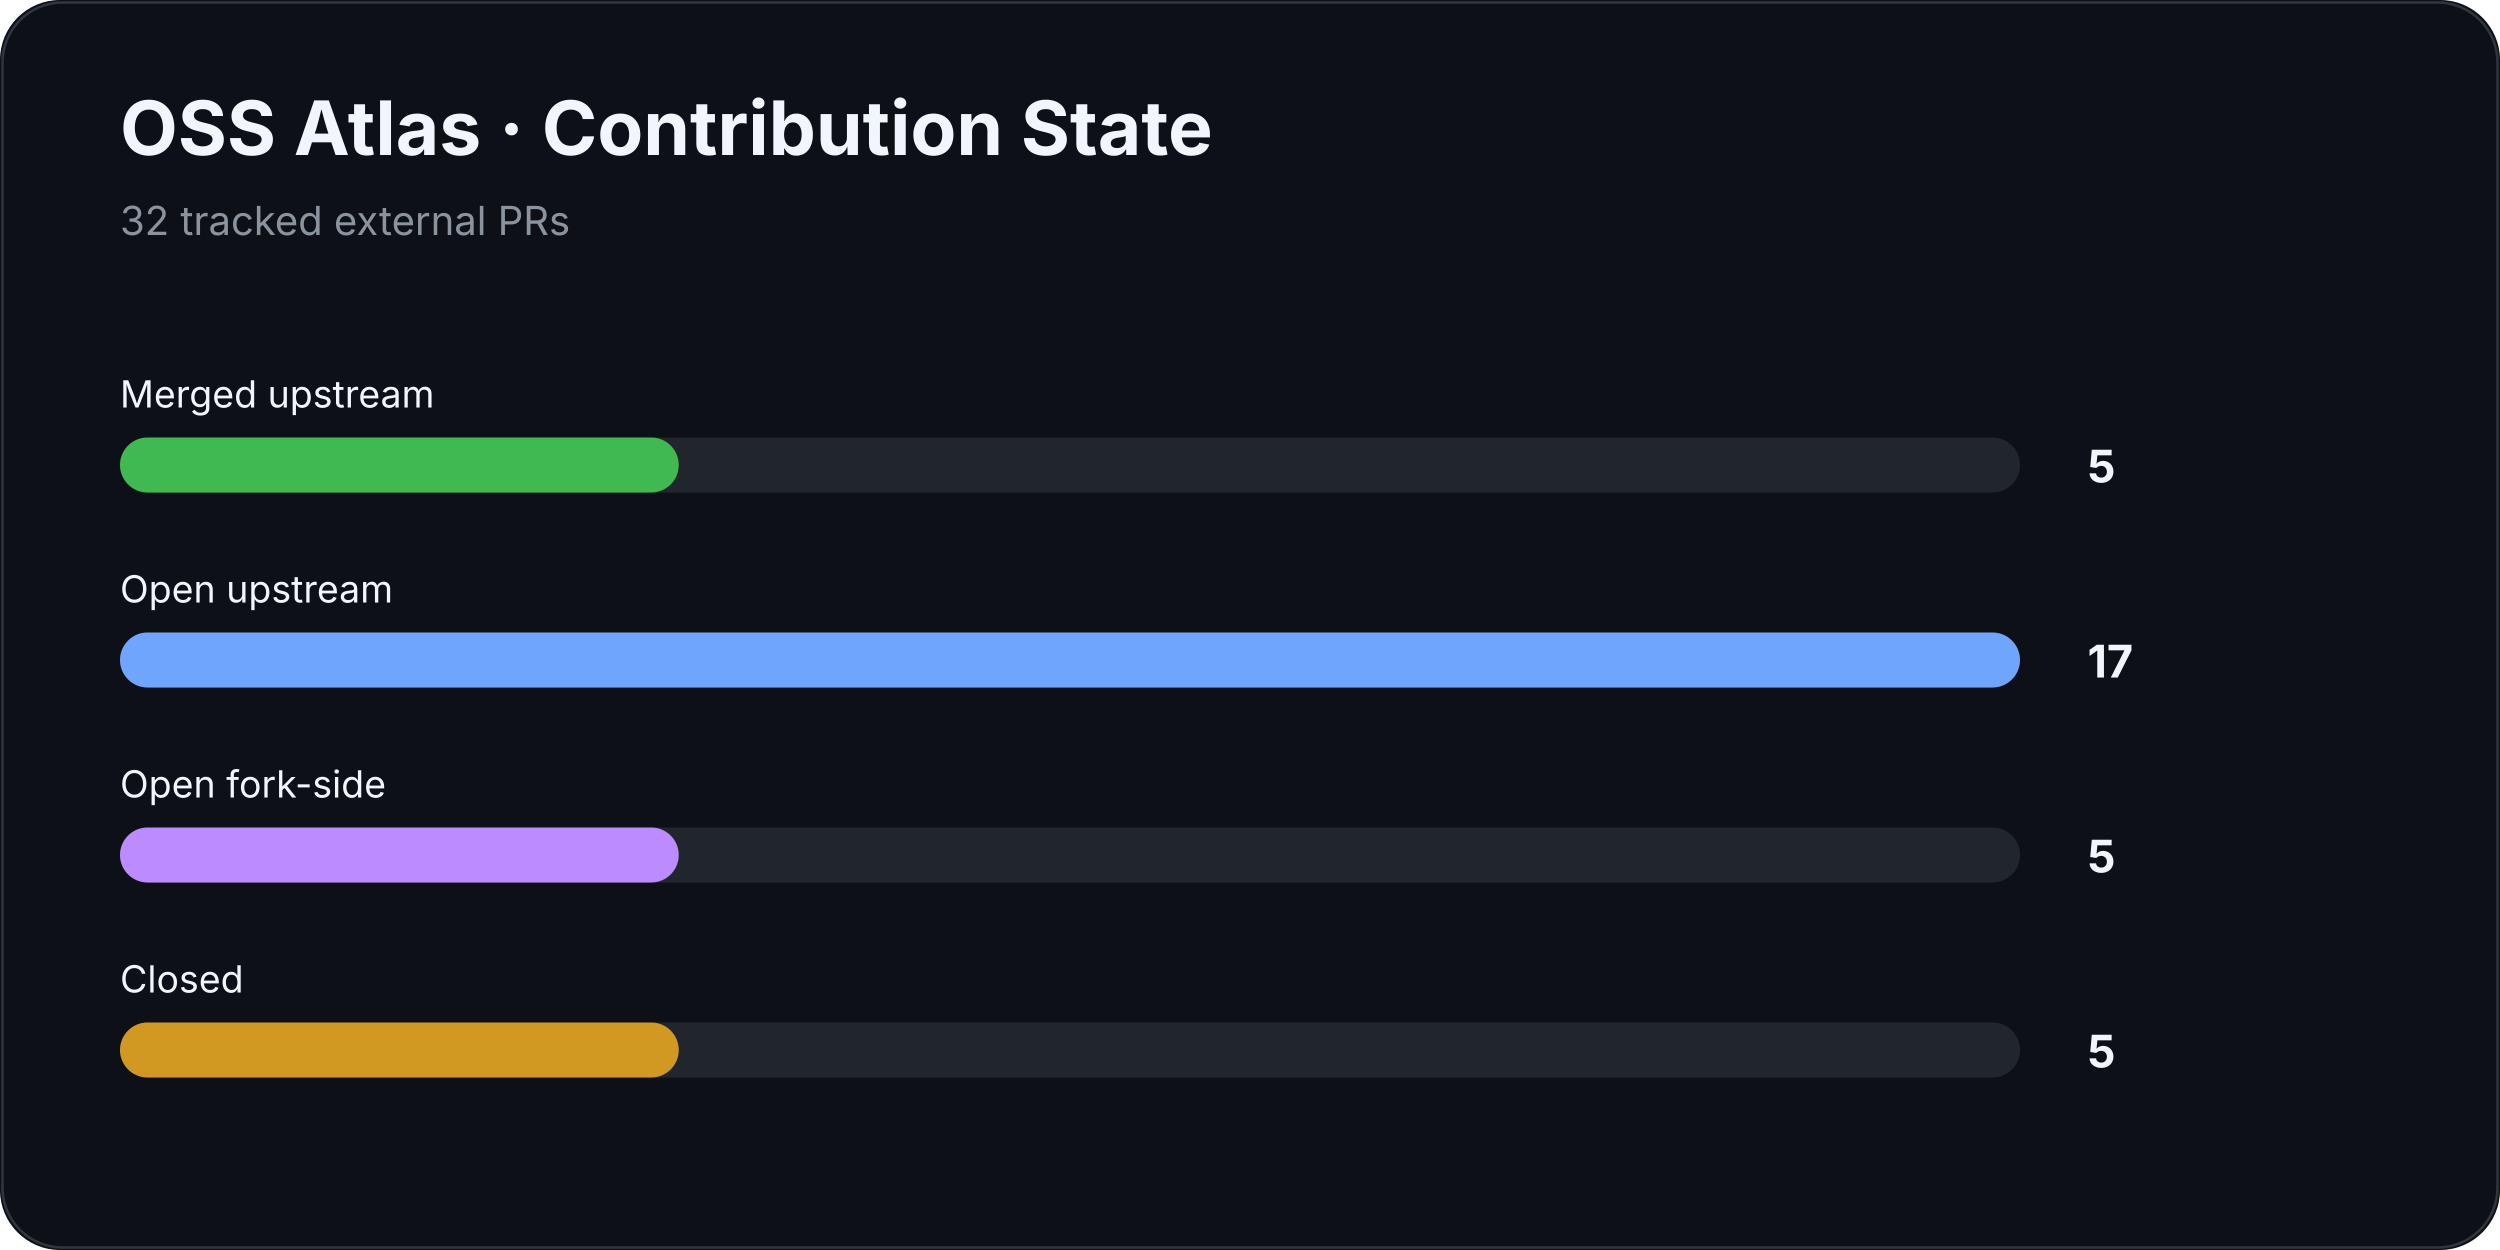
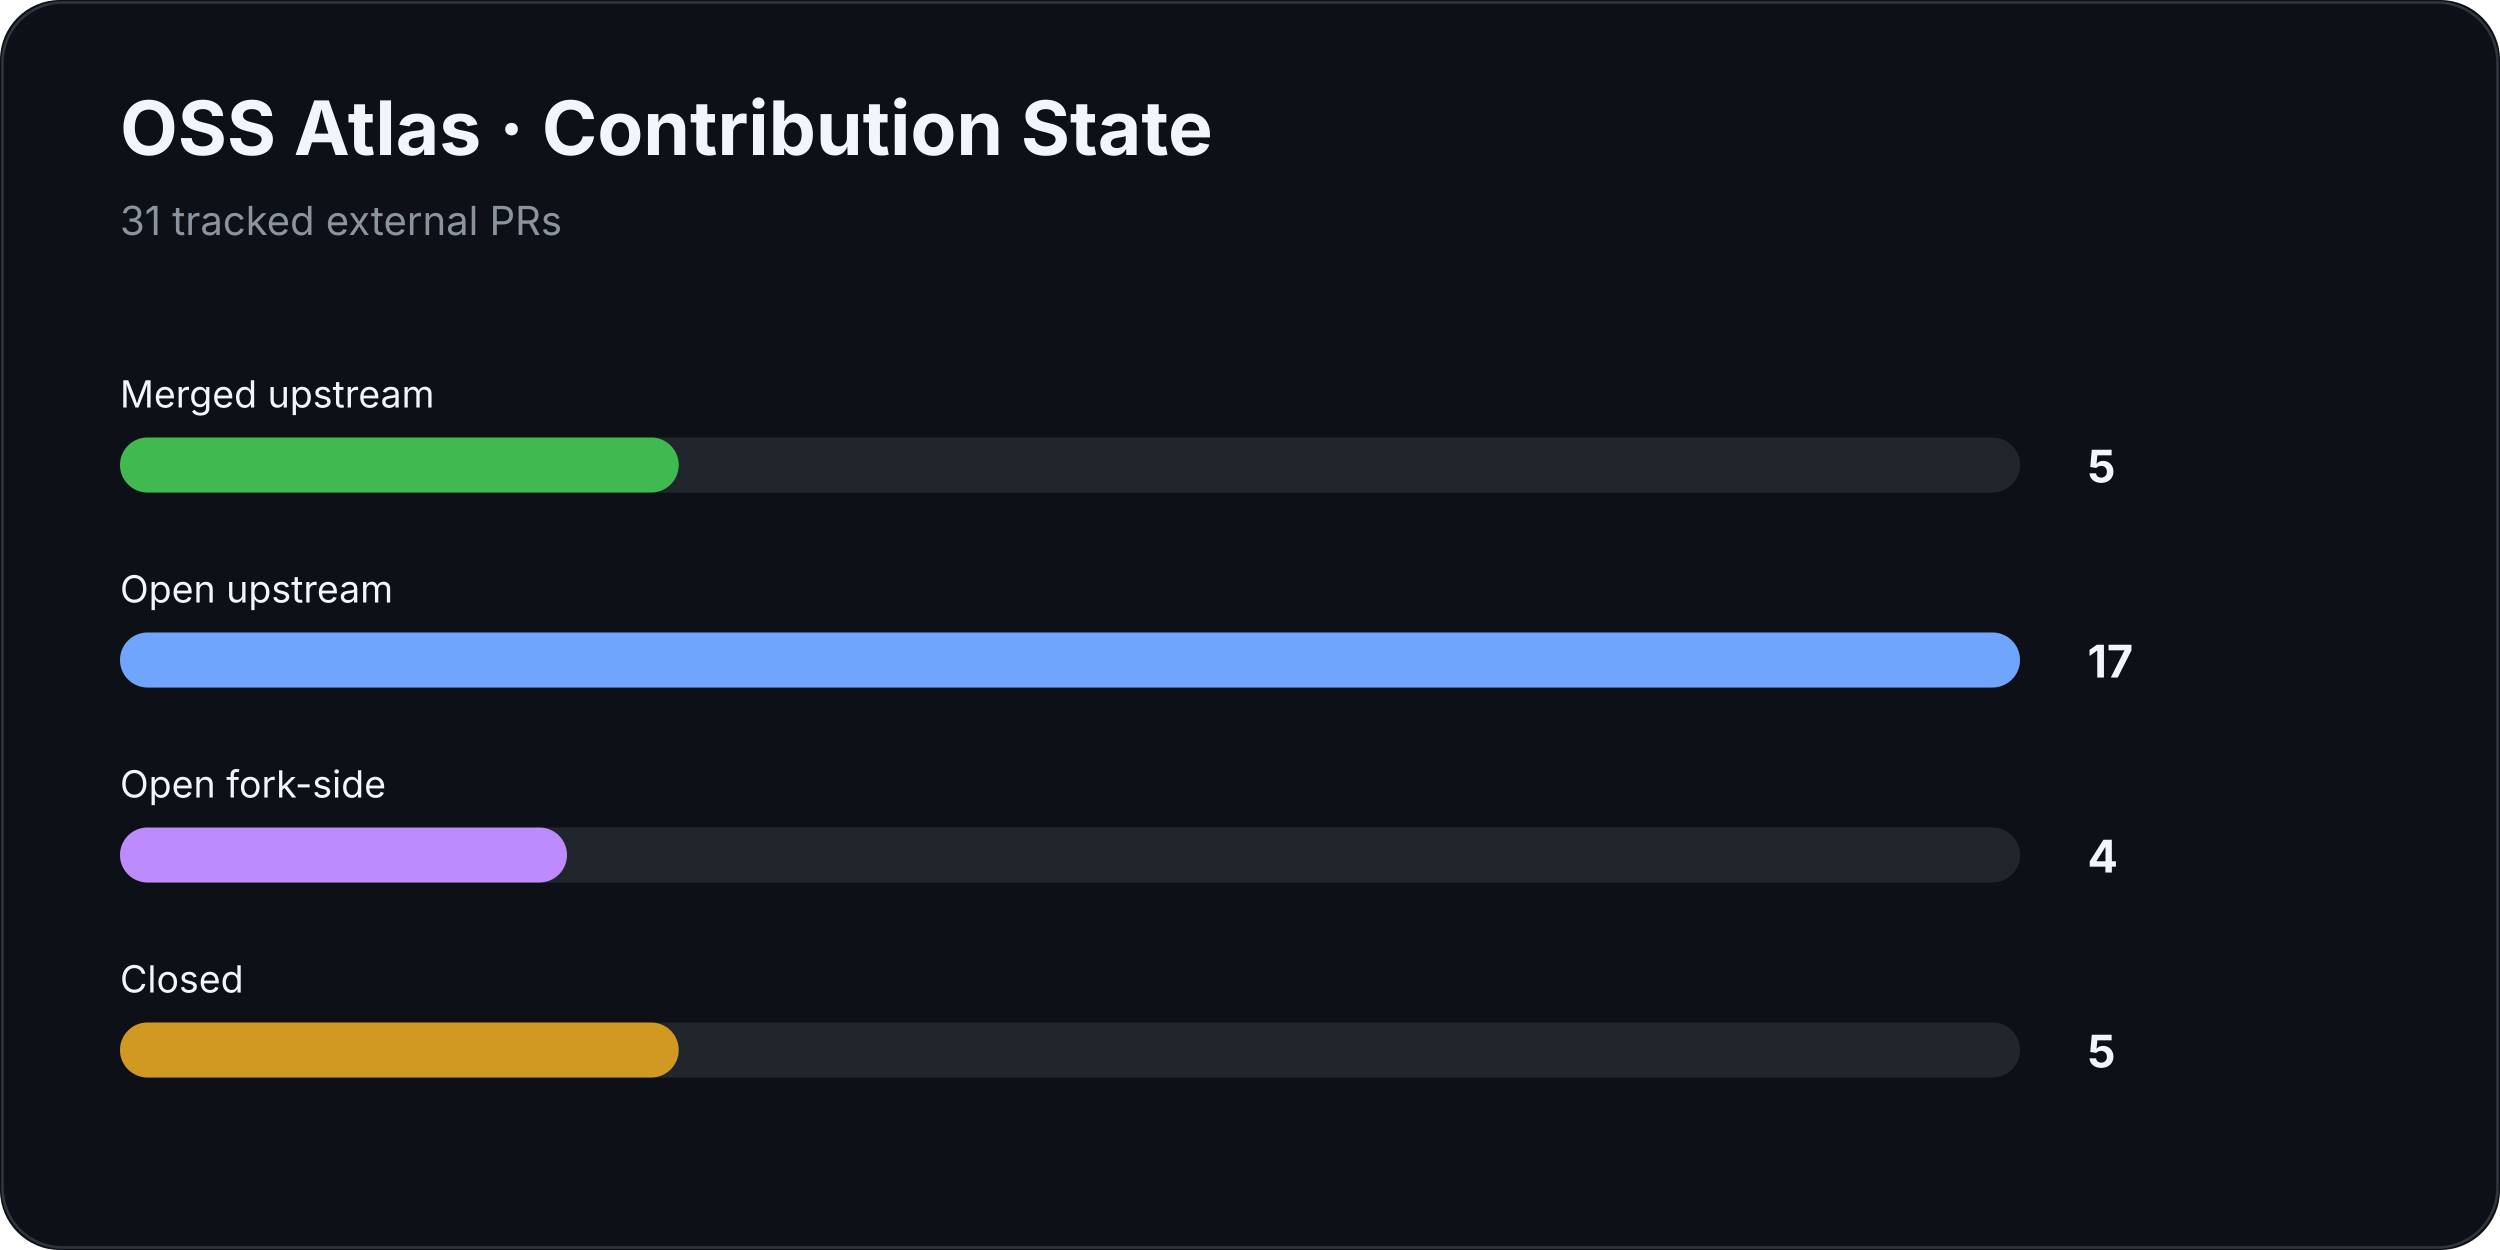
<svg xmlns="http://www.w3.org/2000/svg" width="1000" height="500" viewBox="0 0 1000 500">
  <rect width="100%" height="100%" rx="24" fill="#0d1117" />
  <rect x="1" y="1" width="998" height="498" rx="24" fill="none" stroke="#30363d" />
  <text x="48" y="62" fill="#f0f6fc" font-family="Inter,Segoe UI,Arial,sans-serif" font-size="30" font-weight="700">OSS Atlas · Contribution State</text>
-   <text x="48" y="94" fill="#8b949e" font-family="Inter,Segoe UI,Arial,sans-serif" font-size="16">32 tracked external PRs</text>
+   <text x="48" y="94" fill="#8b949e" font-family="Inter,Segoe UI,Arial,sans-serif" font-size="16">31 tracked external PRs</text>
  <text x="48" y="163" fill="#f0f6fc" font-family="Inter,Segoe UI,Arial,sans-serif" font-size="15">Merged upstream</text>
  <rect x="48" y="175" width="760" height="22" rx="11" fill="#21262d" />
  <rect x="48" y="175" width="223.5" height="22" rx="11" fill="#3fb950" />
  <text x="835" y="193" fill="#f0f6fc" font-family="Inter,Segoe UI,Arial,sans-serif" font-size="18" font-weight="700">5</text>
  <text x="48" y="241" fill="#f0f6fc" font-family="Inter,Segoe UI,Arial,sans-serif" font-size="15">Open upstream</text>
  <rect x="48" y="253" width="760" height="22" rx="11" fill="#21262d" />
  <rect x="48" y="253" width="760.0" height="22" rx="11" fill="#70a5fd" />
  <text x="835" y="271" fill="#f0f6fc" font-family="Inter,Segoe UI,Arial,sans-serif" font-size="18" font-weight="700">17</text>
  <text x="48" y="319" fill="#f0f6fc" font-family="Inter,Segoe UI,Arial,sans-serif" font-size="15">Open fork-side</text>
  <rect x="48" y="331" width="760" height="22" rx="11" fill="#21262d" />
-   <rect x="48" y="331" width="223.5" height="22" rx="11" fill="#bc8cff" />
-   <text x="835" y="349" fill="#f0f6fc" font-family="Inter,Segoe UI,Arial,sans-serif" font-size="18" font-weight="700">5</text>
+   <rect x="48" y="331" width="178.8" height="22" rx="11" fill="#bc8cff" />
+   <text x="835" y="349" fill="#f0f6fc" font-family="Inter,Segoe UI,Arial,sans-serif" font-size="18" font-weight="700">4</text>
  <text x="48" y="397" fill="#f0f6fc" font-family="Inter,Segoe UI,Arial,sans-serif" font-size="15">Closed</text>
  <rect x="48" y="409" width="760" height="22" rx="11" fill="#21262d" />
  <rect x="48" y="409" width="223.5" height="22" rx="11" fill="#d29922" />
  <text x="835" y="427" fill="#f0f6fc" font-family="Inter,Segoe UI,Arial,sans-serif" font-size="18" font-weight="700">5</text>
</svg>
